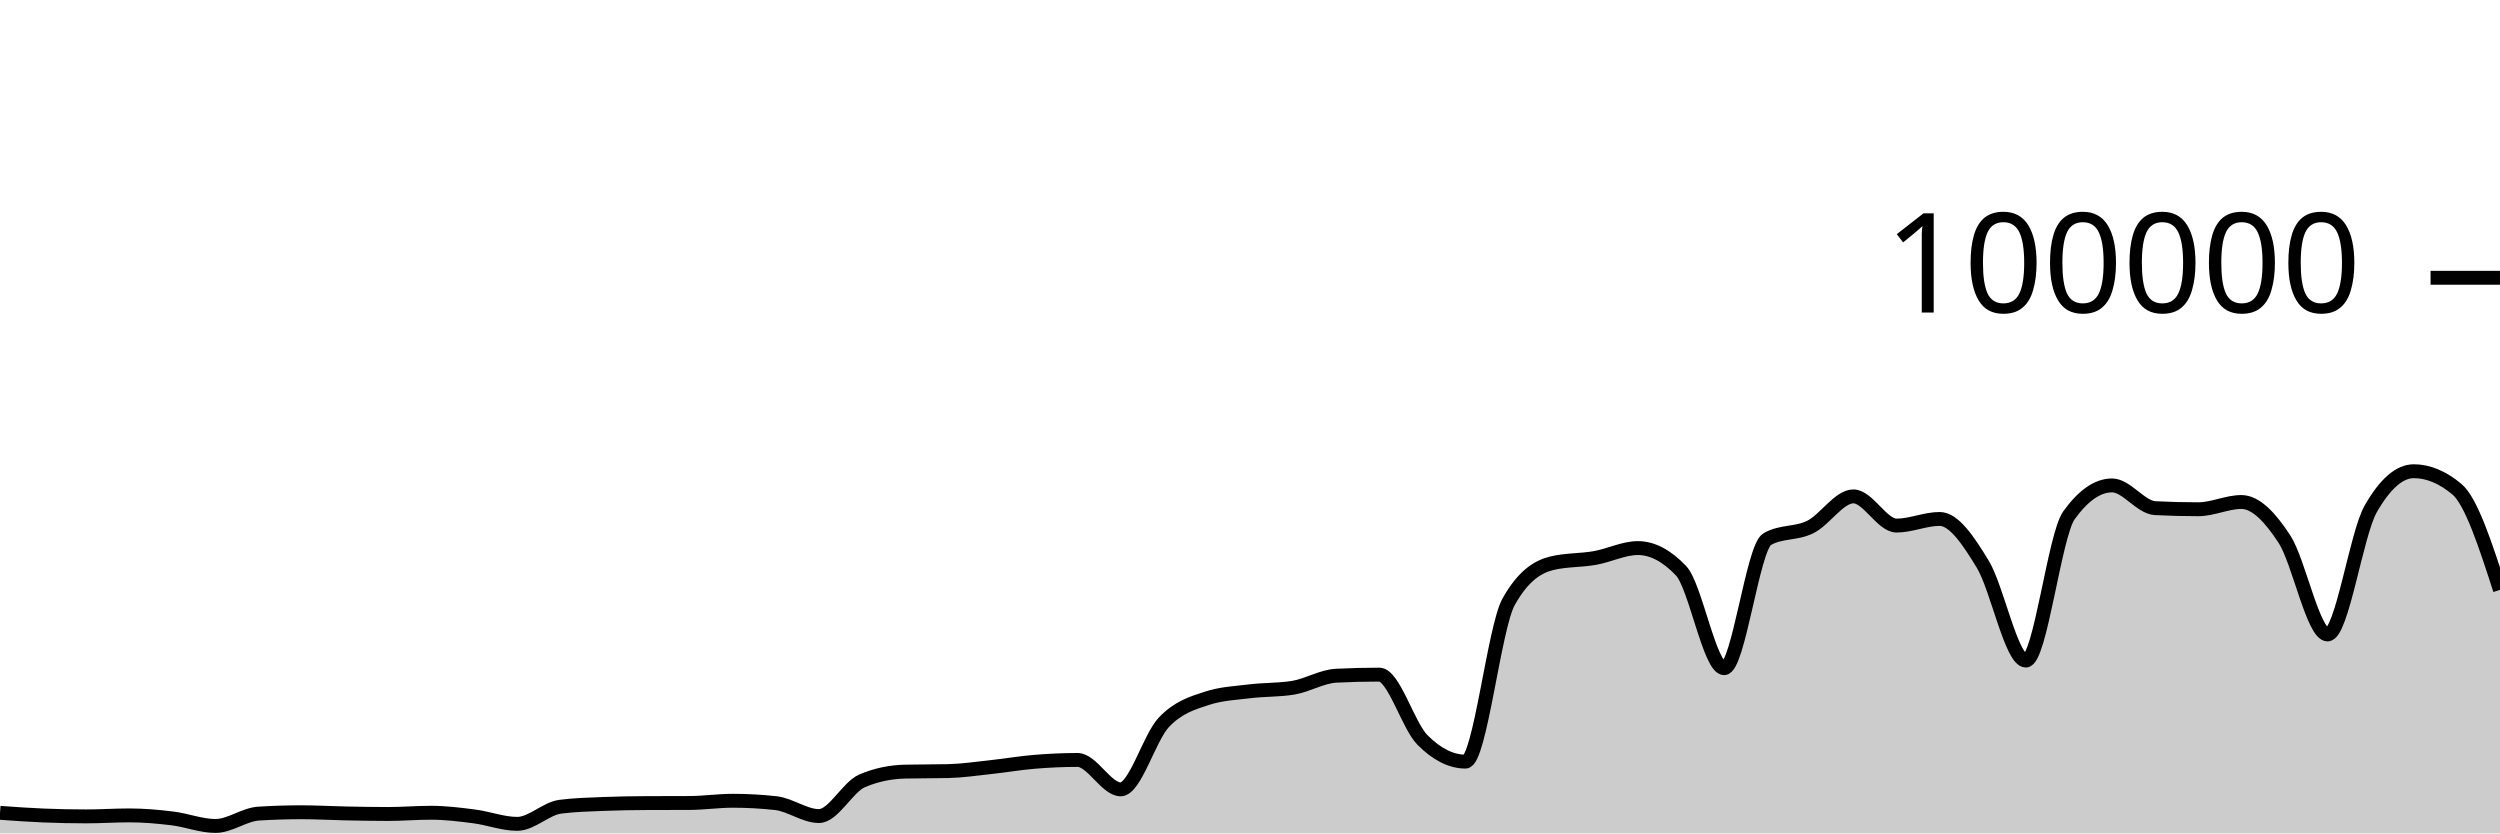
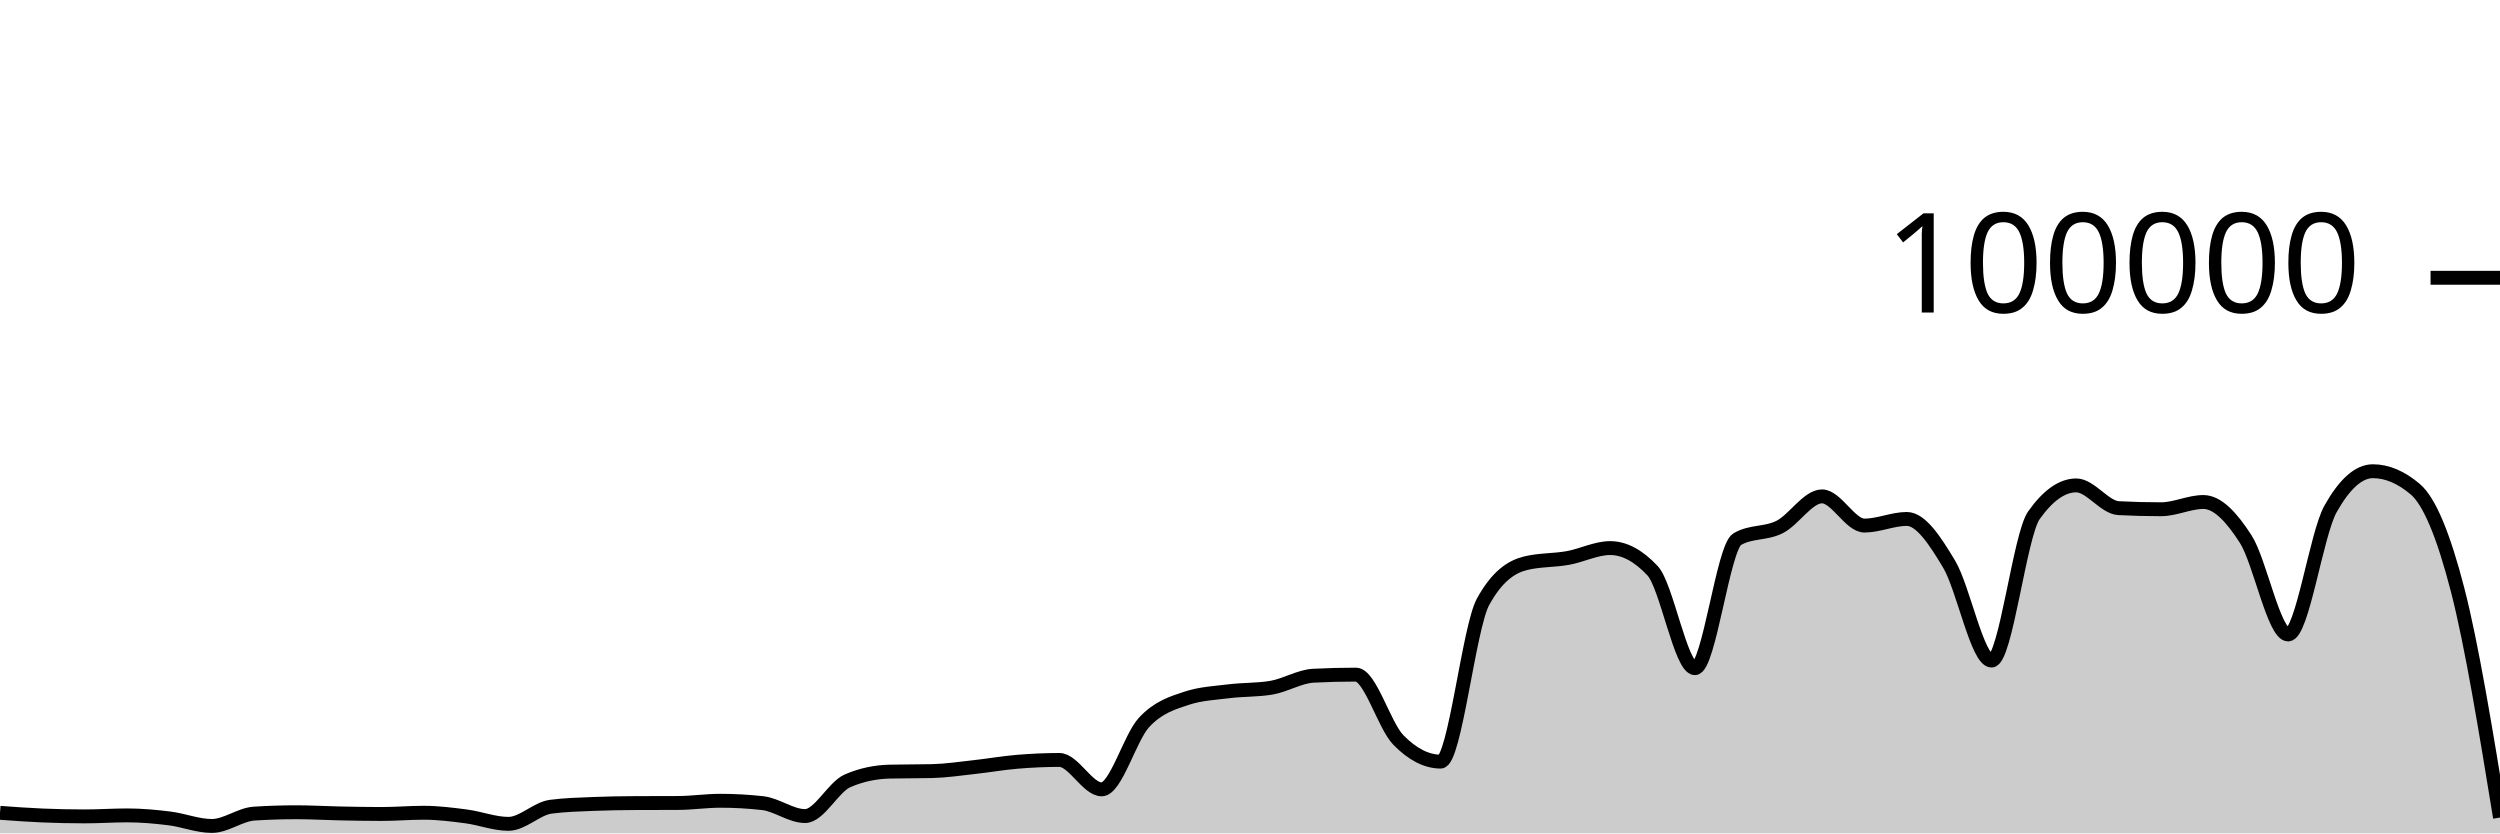
<svg xmlns="http://www.w3.org/2000/svg" viewBox="0 0 180 60">
  <g transform="translate(0,20)">
-     <path class="area" fill="rgba(0, 0, 0, 0.2)" d="M0,38.523C1.034,38.598,2.069,38.672,3.103,38.715C4.138,38.758,5.172,38.78,6.207,38.78C7.241,38.78,8.276,38.708,9.31,38.708C10.345,38.708,11.379,38.799,12.414,38.926C13.448,39.053,14.483,39.469,15.517,39.469C16.552,39.469,17.586,38.644,18.621,38.579C19.655,38.514,20.69,38.482,21.724,38.482C22.759,38.482,23.793,38.544,24.828,38.565C25.862,38.586,26.897,38.607,27.931,38.607C28.966,38.607,30,38.518,31.034,38.518C32.069,38.518,33.103,38.647,34.138,38.78C35.172,38.914,36.207,39.317,37.241,39.317C38.276,39.317,39.31,38.215,40.345,38.083C41.379,37.951,42.414,37.926,43.448,37.884C44.483,37.843,45.517,37.826,46.552,37.822C47.586,37.817,48.621,37.819,49.655,37.814C50.69,37.81,51.724,37.655,52.759,37.655C53.793,37.655,54.828,37.712,55.862,37.826C56.897,37.941,57.931,38.756,58.966,38.756C60,38.756,61.034,36.666,62.069,36.222C63.103,35.778,64.138,35.581,65.172,35.556C66.207,35.532,67.241,35.544,68.276,35.519C69.31,35.494,70.345,35.339,71.379,35.227C72.414,35.116,73.448,34.935,74.483,34.85C75.517,34.765,76.552,34.716,77.586,34.716C78.621,34.716,79.655,36.834,80.69,36.834C81.724,36.834,82.759,33.104,83.793,32.011C84.828,30.919,85.862,30.615,86.897,30.278C87.931,29.94,88.966,29.897,90,29.771C91.034,29.644,92.069,29.687,93.103,29.518C94.138,29.35,95.172,28.703,96.207,28.651C97.241,28.599,98.276,28.573,99.31,28.573C100.345,28.573,101.379,32.231,102.414,33.273C103.448,34.315,104.483,34.836,105.517,34.836C106.552,34.836,107.586,25.175,108.621,23.328C109.655,21.48,110.69,20.81,111.724,20.556C112.759,20.303,113.793,20.359,114.828,20.176C115.862,19.994,116.897,19.462,117.931,19.462C118.966,19.462,120,20.005,121.034,21.091C122.069,22.177,123.103,28.109,124.138,28.109C125.172,28.109,126.207,19.397,127.241,18.815C128.276,18.233,129.31,18.455,130.345,17.942C131.379,17.43,132.414,15.739,133.448,15.739C134.483,15.739,135.517,17.842,136.552,17.842C137.586,17.842,138.621,17.364,139.655,17.364C140.69,17.364,141.724,18.924,142.759,20.623C143.793,22.323,144.828,27.562,145.862,27.562C146.897,27.562,147.931,18.534,148.966,17.1C150,15.666,151.034,14.949,152.069,14.949C153.103,14.949,154.138,16.535,155.172,16.587C156.207,16.64,157.241,16.666,158.276,16.666C159.31,16.666,160.345,16.144,161.379,16.144C162.414,16.144,163.448,17.233,164.483,18.822C165.517,20.412,166.552,25.682,167.586,25.682C168.621,25.682,169.655,18.452,170.69,16.642C171.724,14.833,172.759,13.928,173.793,13.928C174.828,13.928,175.862,14.359,176.897,15.221C177.931,16.083,178.966,19.277,180,22.471L180,40C178.966,40,177.931,40,176.897,40C175.862,40,174.828,40,173.793,40C172.759,40,171.724,40,170.69,40C169.655,40,168.621,40,167.586,40C166.552,40,165.517,40,164.483,40C163.448,40,162.414,40,161.379,40C160.345,40,159.31,40,158.276,40C157.241,40,156.207,40,155.172,40C154.138,40,153.103,40,152.069,40C151.034,40,150,40,148.966,40C147.931,40,146.897,40,145.862,40C144.828,40,143.793,40,142.759,40C141.724,40,140.69,40,139.655,40C138.621,40,137.586,40,136.552,40C135.517,40,134.483,40,133.448,40C132.414,40,131.379,40,130.345,40C129.31,40,128.276,40,127.241,40C126.207,40,125.172,40,124.138,40C123.103,40,122.069,40,121.034,40C120,40,118.966,40,117.931,40C116.897,40,115.862,40,114.828,40C113.793,40,112.759,40,111.724,40C110.69,40,109.655,40,108.621,40C107.586,40,106.552,40,105.517,40C104.483,40,103.448,40,102.414,40C101.379,40,100.345,40,99.31,40C98.276,40,97.241,40,96.207,40C95.172,40,94.138,40,93.103,40C92.069,40,91.034,40,90,40C88.966,40,87.931,40,86.897,40C85.862,40,84.828,40,83.793,40C82.759,40,81.724,40,80.69,40C79.655,40,78.621,40,77.586,40C76.552,40,75.517,40,74.483,40C73.448,40,72.414,40,71.379,40C70.345,40,69.31,40,68.276,40C67.241,40,66.207,40,65.172,40C64.138,40,63.103,40,62.069,40C61.034,40,60,40,58.966,40C57.931,40,56.897,40,55.862,40C54.828,40,53.793,40,52.759,40C51.724,40,50.69,40,49.655,40C48.621,40,47.586,40,46.552,40C45.517,40,44.483,40,43.448,40C42.414,40,41.379,40,40.345,40C39.31,40,38.276,40,37.241,40C36.207,40,35.172,40,34.138,40C33.103,40,32.069,40,31.034,40C30,40,28.966,40,27.931,40C26.897,40,25.862,40,24.828,40C23.793,40,22.759,40,21.724,40C20.69,40,19.655,40,18.621,40C17.586,40,16.552,40,15.517,40C14.483,40,13.448,40,12.414,40C11.379,40,10.345,40,9.31,40C8.276,40,7.241,40,6.207,40C5.172,40,4.138,40,3.103,40C2.069,40,1.034,40,0,40Z" />
-     <path class="line" stroke="black" fill="none" d="M0,38.523C1.034,38.598,2.069,38.672,3.103,38.715C4.138,38.758,5.172,38.78,6.207,38.78C7.241,38.78,8.276,38.708,9.31,38.708C10.345,38.708,11.379,38.799,12.414,38.926C13.448,39.053,14.483,39.469,15.517,39.469C16.552,39.469,17.586,38.644,18.621,38.579C19.655,38.514,20.69,38.482,21.724,38.482C22.759,38.482,23.793,38.544,24.828,38.565C25.862,38.586,26.897,38.607,27.931,38.607C28.966,38.607,30,38.518,31.034,38.518C32.069,38.518,33.103,38.647,34.138,38.78C35.172,38.914,36.207,39.317,37.241,39.317C38.276,39.317,39.31,38.215,40.345,38.083C41.379,37.951,42.414,37.926,43.448,37.884C44.483,37.843,45.517,37.826,46.552,37.822C47.586,37.817,48.621,37.819,49.655,37.814C50.69,37.81,51.724,37.655,52.759,37.655C53.793,37.655,54.828,37.712,55.862,37.826C56.897,37.941,57.931,38.756,58.966,38.756C60,38.756,61.034,36.666,62.069,36.222C63.103,35.778,64.138,35.581,65.172,35.556C66.207,35.532,67.241,35.544,68.276,35.519C69.31,35.494,70.345,35.339,71.379,35.227C72.414,35.116,73.448,34.935,74.483,34.85C75.517,34.765,76.552,34.716,77.586,34.716C78.621,34.716,79.655,36.834,80.69,36.834C81.724,36.834,82.759,33.104,83.793,32.011C84.828,30.919,85.862,30.615,86.897,30.278C87.931,29.94,88.966,29.897,90,29.771C91.034,29.644,92.069,29.687,93.103,29.518C94.138,29.35,95.172,28.703,96.207,28.651C97.241,28.599,98.276,28.573,99.31,28.573C100.345,28.573,101.379,32.231,102.414,33.273C103.448,34.315,104.483,34.836,105.517,34.836C106.552,34.836,107.586,25.175,108.621,23.328C109.655,21.48,110.69,20.81,111.724,20.556C112.759,20.303,113.793,20.359,114.828,20.176C115.862,19.994,116.897,19.462,117.931,19.462C118.966,19.462,120,20.005,121.034,21.091C122.069,22.177,123.103,28.109,124.138,28.109C125.172,28.109,126.207,19.397,127.241,18.815C128.276,18.233,129.31,18.455,130.345,17.942C131.379,17.43,132.414,15.739,133.448,15.739C134.483,15.739,135.517,17.842,136.552,17.842C137.586,17.842,138.621,17.364,139.655,17.364C140.69,17.364,141.724,18.924,142.759,20.623C143.793,22.323,144.828,27.562,145.862,27.562C146.897,27.562,147.931,18.534,148.966,17.1C150,15.666,151.034,14.949,152.069,14.949C153.103,14.949,154.138,16.535,155.172,16.587C156.207,16.64,157.241,16.666,158.276,16.666C159.31,16.666,160.345,16.144,161.379,16.144C162.414,16.144,163.448,17.233,164.483,18.822C165.517,20.412,166.552,25.682,167.586,25.682C168.621,25.682,169.655,18.452,170.69,16.642C171.724,14.833,172.759,13.928,173.793,13.928C174.828,13.928,175.862,14.359,176.897,15.221C177.931,16.083,178.966,19.277,180,22.471" />
+     <path class="area" fill="rgba(0, 0, 0, 0.2)" d="M0,38.523C1.017,38.598,2.034,38.672,3.051,38.715C4.068,38.758,5.085,38.78,6.102,38.78C7.119,38.78,8.136,38.708,9.153,38.708C10.169,38.708,11.186,38.799,12.203,38.926C13.22,39.053,14.237,39.469,15.254,39.469C16.271,39.469,17.288,38.644,18.305,38.579C19.322,38.514,20.339,38.482,21.356,38.482C22.373,38.482,23.39,38.544,24.407,38.565C25.424,38.586,26.441,38.607,27.458,38.607C28.475,38.607,29.492,38.518,30.508,38.518C31.525,38.518,32.542,38.647,33.559,38.78C34.576,38.914,35.593,39.317,36.61,39.317C37.627,39.317,38.644,38.215,39.661,38.083C40.678,37.951,41.695,37.926,42.712,37.884C43.729,37.843,44.746,37.826,45.763,37.822C46.78,37.817,47.797,37.819,48.814,37.814C49.831,37.81,50.847,37.655,51.864,37.655C52.881,37.655,53.898,37.712,54.915,37.826C55.932,37.941,56.949,38.756,57.966,38.756C58.983,38.756,60,36.666,61.017,36.222C62.034,35.778,63.051,35.581,64.068,35.556C65.085,35.532,66.102,35.544,67.119,35.519C68.136,35.494,69.153,35.339,70.169,35.227C71.186,35.116,72.203,34.935,73.22,34.85C74.237,34.765,75.254,34.716,76.271,34.716C77.288,34.716,78.305,36.834,79.322,36.834C80.339,36.834,81.356,33.104,82.373,32.011C83.39,30.919,84.407,30.615,85.424,30.278C86.441,29.94,87.458,29.897,88.475,29.771C89.492,29.644,90.508,29.687,91.525,29.518C92.542,29.35,93.559,28.703,94.576,28.651C95.593,28.599,96.61,28.573,97.627,28.573C98.644,28.573,99.661,32.231,100.678,33.273C101.695,34.315,102.712,34.836,103.729,34.836C104.746,34.836,105.763,25.175,106.78,23.328C107.797,21.48,108.814,20.81,109.831,20.556C110.847,20.303,111.864,20.359,112.881,20.176C113.898,19.994,114.915,19.462,115.932,19.462C116.949,19.462,117.966,20.005,118.983,21.091C120,22.177,121.017,28.109,122.034,28.109C123.051,28.109,124.068,19.397,125.085,18.815C126.102,18.233,127.119,18.455,128.136,17.942C129.153,17.43,130.169,15.739,131.186,15.739C132.203,15.739,133.22,17.842,134.237,17.842C135.254,17.842,136.271,17.364,137.288,17.364C138.305,17.364,139.322,18.924,140.339,20.623C141.356,22.323,142.373,27.562,143.39,27.562C144.407,27.562,145.424,18.534,146.441,17.1C147.458,15.666,148.475,14.949,149.492,14.949C150.508,14.949,151.525,16.535,152.542,16.587C153.559,16.64,154.576,16.666,155.593,16.666C156.61,16.666,157.627,16.144,158.644,16.144C159.661,16.144,160.678,17.233,161.695,18.822C162.712,20.412,163.729,25.682,164.746,25.682C165.763,25.682,166.78,18.452,167.797,16.642C168.814,14.833,169.831,13.928,170.847,13.928C171.864,13.928,172.881,14.359,173.898,15.221C174.915,16.083,175.932,18.53,176.949,22.471C177.966,26.411,178.983,32.638,180,38.864L180,40C178.983,40,177.966,40,176.949,40C175.932,40,174.915,40,173.898,40C172.881,40,171.864,40,170.847,40C169.831,40,168.814,40,167.797,40C166.78,40,165.763,40,164.746,40C163.729,40,162.712,40,161.695,40C160.678,40,159.661,40,158.644,40C157.627,40,156.61,40,155.593,40C154.576,40,153.559,40,152.542,40C151.525,40,150.508,40,149.492,40C148.475,40,147.458,40,146.441,40C145.424,40,144.407,40,143.39,40C142.373,40,141.356,40,140.339,40C139.322,40,138.305,40,137.288,40C136.271,40,135.254,40,134.237,40C133.22,40,132.203,40,131.186,40C130.169,40,129.153,40,128.136,40C127.119,40,126.102,40,125.085,40C124.068,40,123.051,40,122.034,40C121.017,40,120,40,118.983,40C117.966,40,116.949,40,115.932,40C114.915,40,113.898,40,112.881,40C111.864,40,110.847,40,109.831,40C108.814,40,107.797,40,106.78,40C105.763,40,104.746,40,103.729,40C102.712,40,101.695,40,100.678,40C99.661,40,98.644,40,97.627,40C96.61,40,95.593,40,94.576,40C93.559,40,92.542,40,91.525,40C90.508,40,89.492,40,88.475,40C87.458,40,86.441,40,85.424,40C84.407,40,83.39,40,82.373,40C81.356,40,80.339,40,79.322,40C78.305,40,77.288,40,76.271,40C75.254,40,74.237,40,73.22,40C72.203,40,71.186,40,70.169,40C69.153,40,68.136,40,67.119,40C66.102,40,65.085,40,64.068,40C63.051,40,62.034,40,61.017,40C60,40,58.983,40,57.966,40C56.949,40,55.932,40,54.915,40C53.898,40,52.881,40,51.864,40C50.847,40,49.831,40,48.814,40C47.797,40,46.78,40,45.763,40C44.746,40,43.729,40,42.712,40C41.695,40,40.678,40,39.661,40C38.644,40,37.627,40,36.61,40C35.593,40,34.576,40,33.559,40C32.542,40,31.525,40,30.508,40C29.492,40,28.475,40,27.458,40C26.441,40,25.424,40,24.407,40C23.39,40,22.373,40,21.356,40C20.339,40,19.322,40,18.305,40C17.288,40,16.271,40,15.254,40C14.237,40,13.22,40,12.203,40C11.186,40,10.169,40,9.153,40C8.136,40,7.119,40,6.102,40C5.085,40,4.068,40,3.051,40C2.034,40,1.017,40,0,40Z" />
+     <path class="line" stroke="black" fill="none" d="M0,38.523C1.017,38.598,2.034,38.672,3.051,38.715C4.068,38.758,5.085,38.78,6.102,38.78C7.119,38.78,8.136,38.708,9.153,38.708C10.169,38.708,11.186,38.799,12.203,38.926C13.22,39.053,14.237,39.469,15.254,39.469C16.271,39.469,17.288,38.644,18.305,38.579C19.322,38.514,20.339,38.482,21.356,38.482C22.373,38.482,23.39,38.544,24.407,38.565C25.424,38.586,26.441,38.607,27.458,38.607C28.475,38.607,29.492,38.518,30.508,38.518C31.525,38.518,32.542,38.647,33.559,38.78C34.576,38.914,35.593,39.317,36.61,39.317C37.627,39.317,38.644,38.215,39.661,38.083C40.678,37.951,41.695,37.926,42.712,37.884C43.729,37.843,44.746,37.826,45.763,37.822C46.78,37.817,47.797,37.819,48.814,37.814C49.831,37.81,50.847,37.655,51.864,37.655C52.881,37.655,53.898,37.712,54.915,37.826C55.932,37.941,56.949,38.756,57.966,38.756C58.983,38.756,60,36.666,61.017,36.222C62.034,35.778,63.051,35.581,64.068,35.556C65.085,35.532,66.102,35.544,67.119,35.519C68.136,35.494,69.153,35.339,70.169,35.227C71.186,35.116,72.203,34.935,73.22,34.85C74.237,34.765,75.254,34.716,76.271,34.716C77.288,34.716,78.305,36.834,79.322,36.834C80.339,36.834,81.356,33.104,82.373,32.011C83.39,30.919,84.407,30.615,85.424,30.278C86.441,29.94,87.458,29.897,88.475,29.771C89.492,29.644,90.508,29.687,91.525,29.518C92.542,29.35,93.559,28.703,94.576,28.651C95.593,28.599,96.61,28.573,97.627,28.573C98.644,28.573,99.661,32.231,100.678,33.273C101.695,34.315,102.712,34.836,103.729,34.836C104.746,34.836,105.763,25.175,106.78,23.328C107.797,21.48,108.814,20.81,109.831,20.556C110.847,20.303,111.864,20.359,112.881,20.176C113.898,19.994,114.915,19.462,115.932,19.462C116.949,19.462,117.966,20.005,118.983,21.091C120,22.177,121.017,28.109,122.034,28.109C123.051,28.109,124.068,19.397,125.085,18.815C126.102,18.233,127.119,18.455,128.136,17.942C129.153,17.43,130.169,15.739,131.186,15.739C132.203,15.739,133.22,17.842,134.237,17.842C135.254,17.842,136.271,17.364,137.288,17.364C138.305,17.364,139.322,18.924,140.339,20.623C141.356,22.323,142.373,27.562,143.39,27.562C144.407,27.562,145.424,18.534,146.441,17.1C147.458,15.666,148.475,14.949,149.492,14.949C150.508,14.949,151.525,16.535,152.542,16.587C153.559,16.64,154.576,16.666,155.593,16.666C156.61,16.666,157.627,16.144,158.644,16.144C159.661,16.144,160.678,17.233,161.695,18.822C162.712,20.412,163.729,25.682,164.746,25.682C165.763,25.682,166.78,18.452,167.797,16.642C168.814,14.833,169.831,13.928,170.847,13.928C171.864,13.928,172.881,14.359,173.898,15.221C174.915,16.083,175.932,18.53,176.949,22.471C177.966,26.411,178.983,32.638,180,38.864" />
    <path class="axis-ceiling" stroke-width="1" stroke="black" fill="none" d="M175,0L180,0" />
    <text class="axis-ceiling-label" font-family="sans-serif" text-anchor="end" font-size="10px" x="170" y="2.5">100000</text>
  </g>
</svg>
